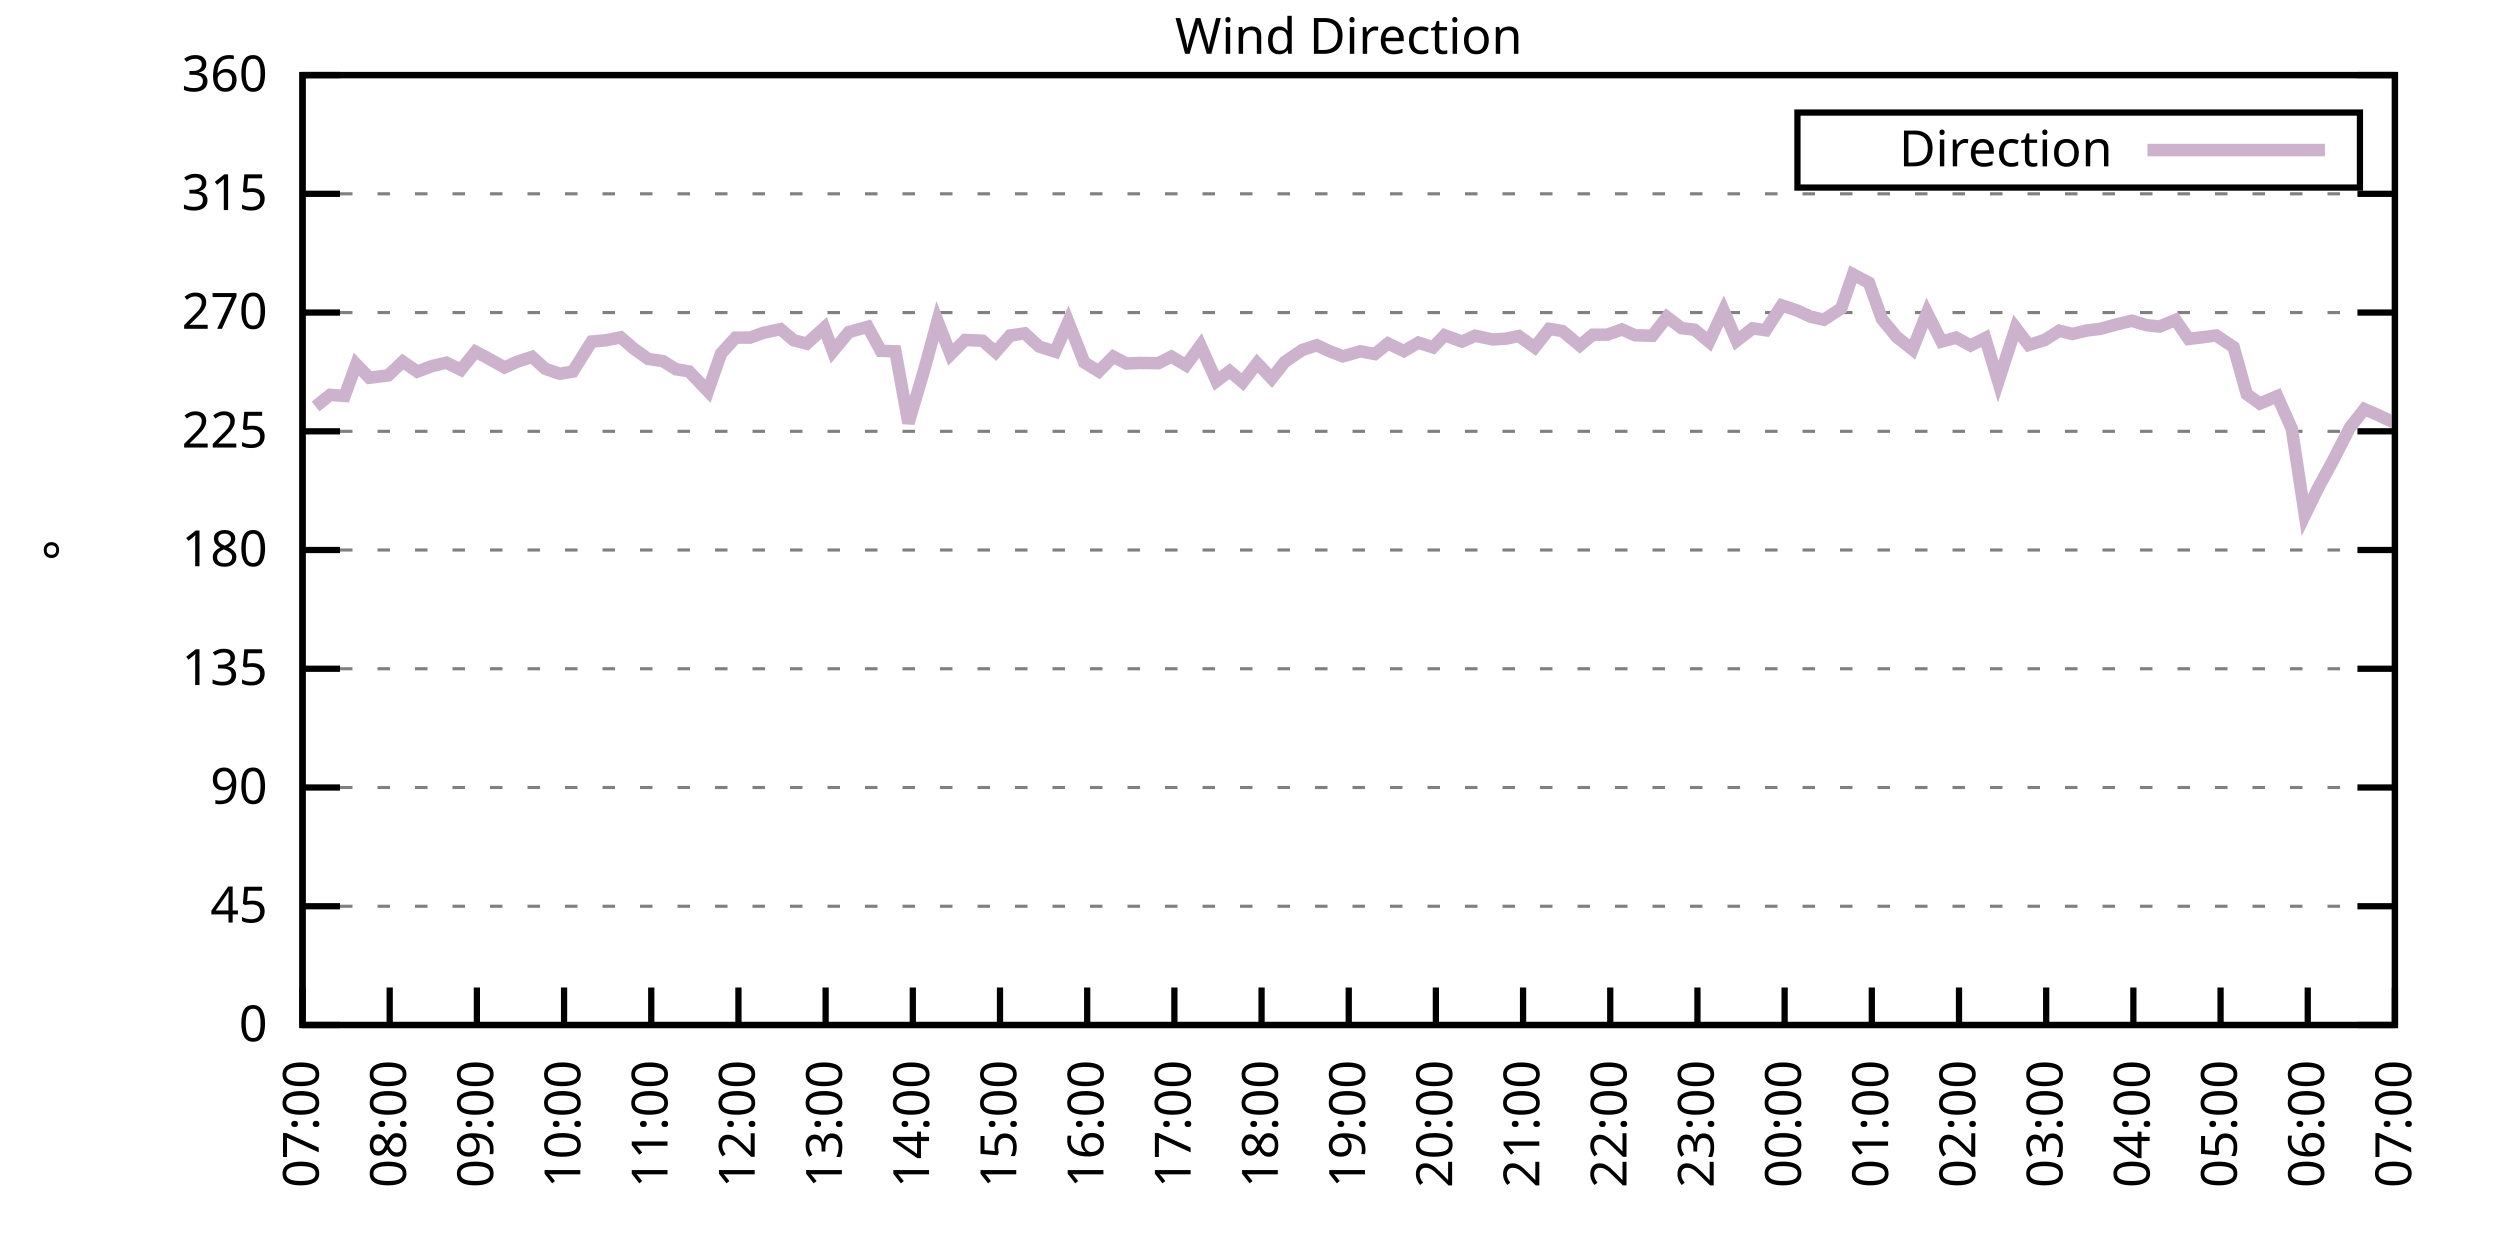
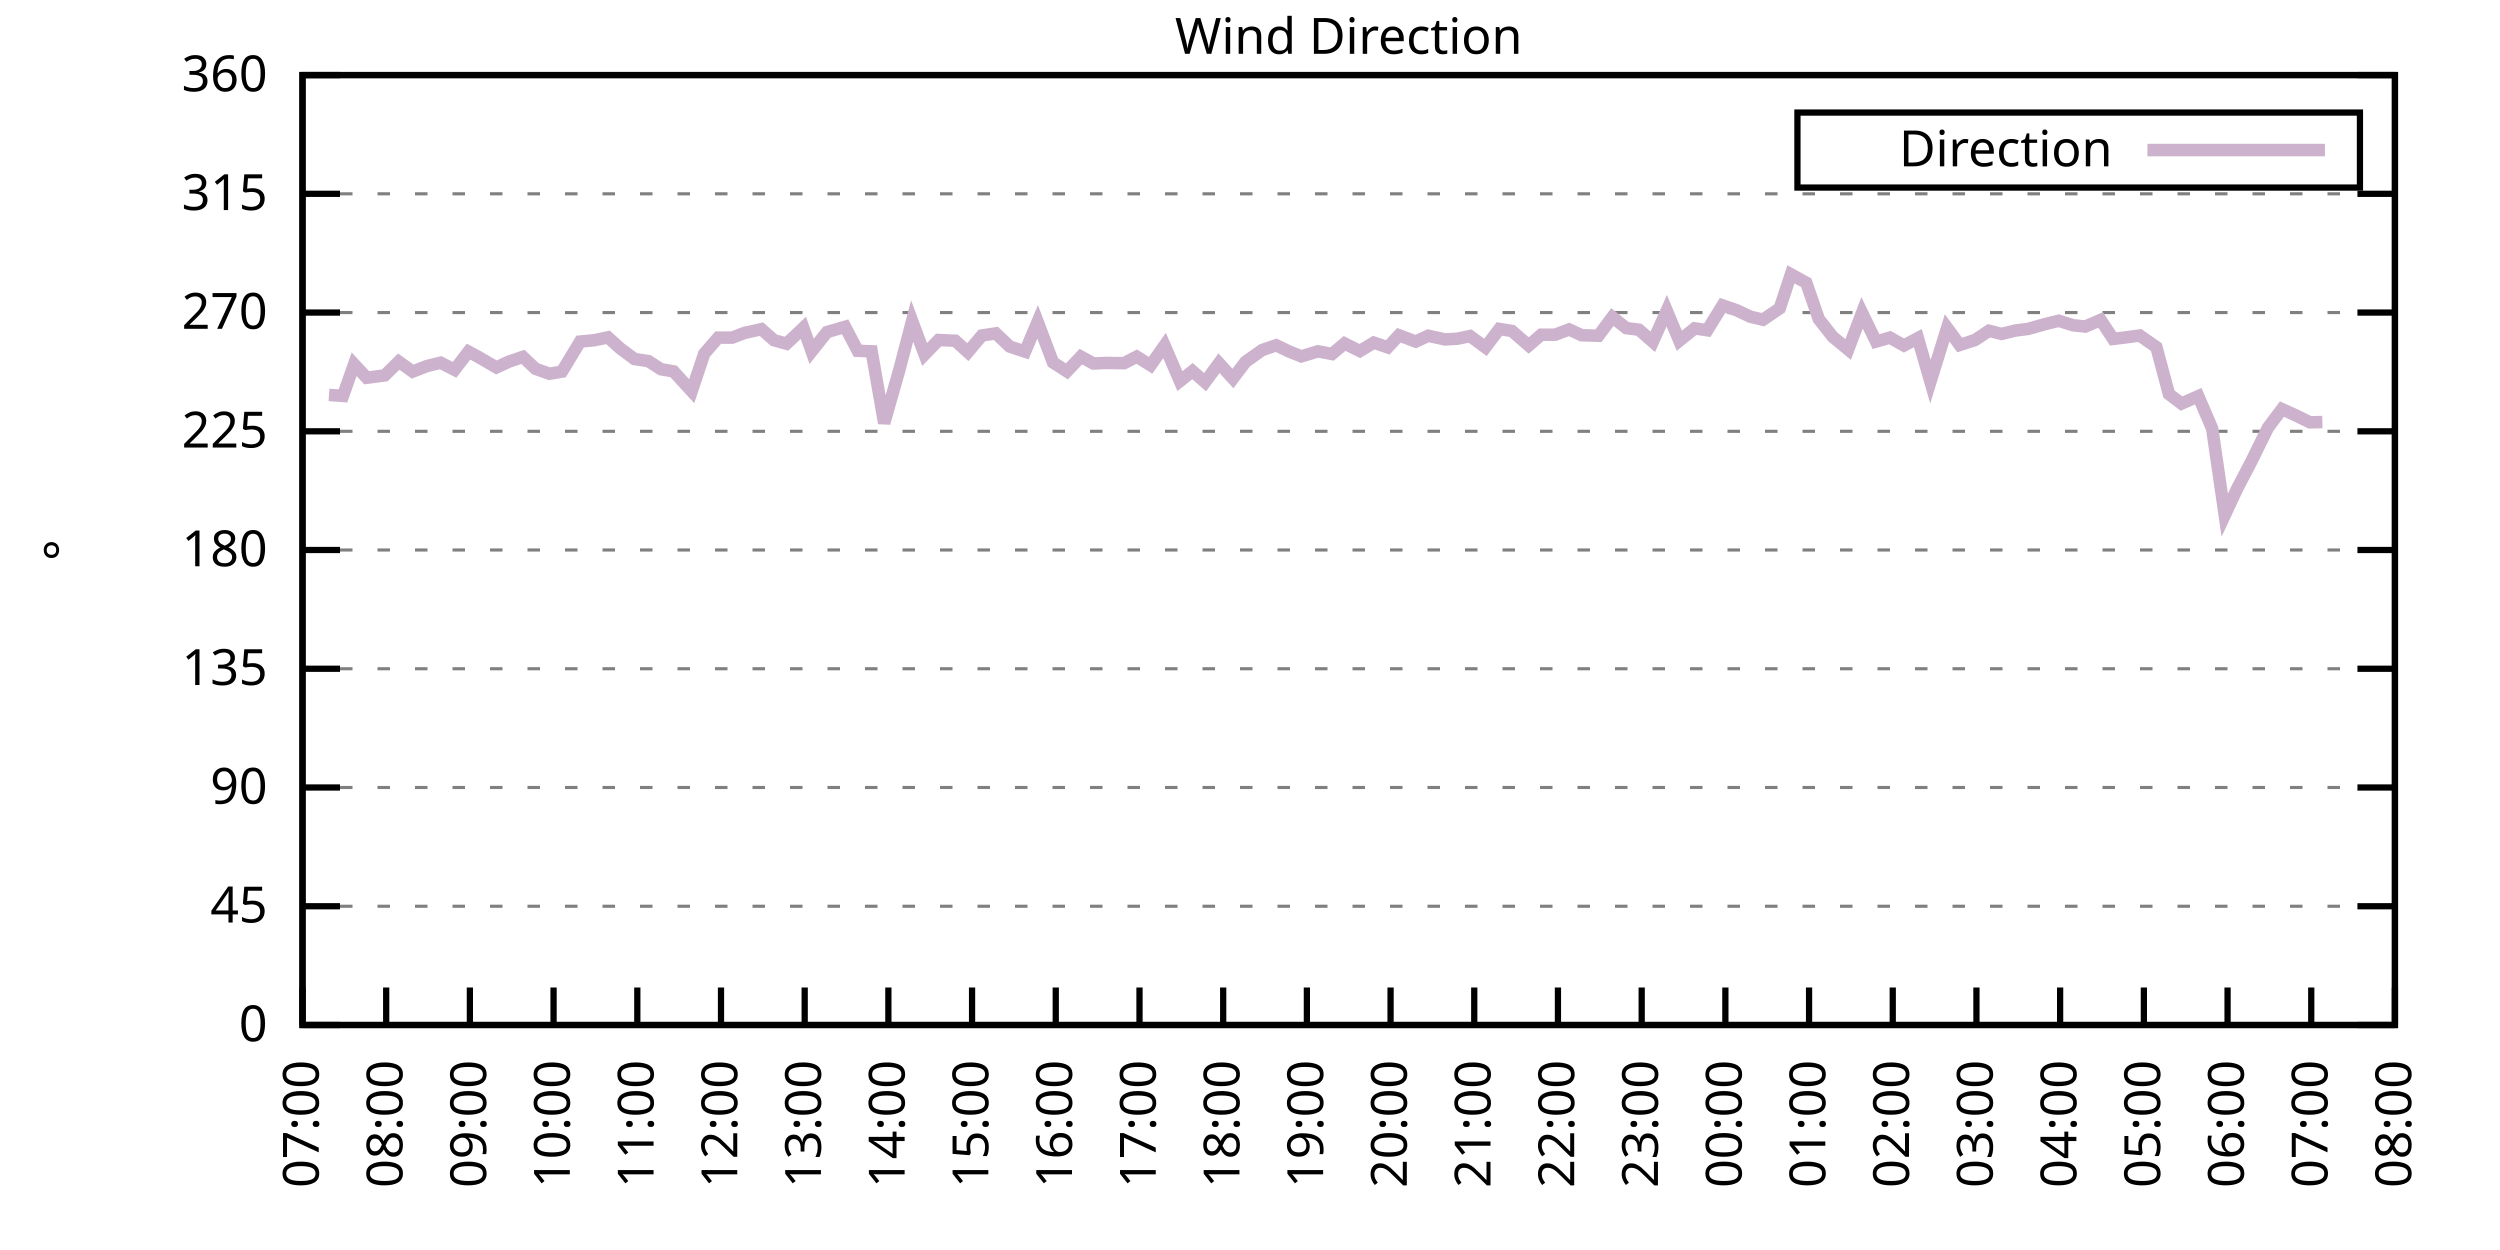
<svg xmlns="http://www.w3.org/2000/svg" xmlns:xlink="http://www.w3.org/1999/xlink" width="400" height="200" viewBox="0 0 400 200">
  <g id="gnuplot_canvas">
    <rect x="0" y="0" width="400" height="200" fill="none" />
    <defs>
      <circle id="gpDot" r="0.5" stroke-width="0.5" stroke="currentColor" />
      <path id="gpPt0" stroke-width="0.333" stroke="currentColor" d="M-1,0 h2 M0,-1 v2" />
      <path id="gpPt1" stroke-width="0.333" stroke="currentColor" d="M-1,-1 L1,1 M1,-1 L-1,1" />
      <path id="gpPt2" stroke-width="0.333" stroke="currentColor" d="M-1,0 L1,0 M0,-1 L0,1 M-1,-1 L1,1 M-1,1 L1,-1" />
      <rect id="gpPt3" stroke-width="0.333" stroke="currentColor" x="-1" y="-1" width="2" height="2" />
      <rect id="gpPt4" stroke-width="0.333" stroke="currentColor" fill="currentColor" x="-1" y="-1" width="2" height="2" />
      <circle id="gpPt5" stroke-width="0.333" stroke="currentColor" cx="0" cy="0" r="1" />
      <use xlink:href="#gpPt5" id="gpPt6" fill="currentColor" stroke="none" />
      <path id="gpPt7" stroke-width="0.333" stroke="currentColor" d="M0,-1.33 L-1.33,0.67 L1.33,0.67 z" />
      <use xlink:href="#gpPt7" id="gpPt8" fill="currentColor" stroke="none" />
      <use xlink:href="#gpPt7" id="gpPt9" stroke="currentColor" transform="rotate(180)" />
      <use xlink:href="#gpPt9" id="gpPt10" fill="currentColor" stroke="none" />
      <use xlink:href="#gpPt3" id="gpPt11" stroke="currentColor" transform="rotate(45)" />
      <use xlink:href="#gpPt11" id="gpPt12" fill="currentColor" stroke="none" />
      <path id="gpPt13" stroke-width="0.333" stroke="currentColor" d="M0,1.330 L1.265,0.411 L0.782,-1.067 L-0.782,-1.076 L-1.265,0.411 z" />
      <use xlink:href="#gpPt13" id="gpPt14" fill="currentColor" stroke="none" />
      <filter id="textbox" filterUnits="objectBoundingBox" x="0" y="0" height="1" width="1">
        <feFlood flood-color="white" flood-opacity="1" result="bgnd" />
        <feComposite in="SourceGraphic" in2="bgnd" operator="atop" />
      </filter>
      <filter id="greybox" filterUnits="objectBoundingBox" x="0" y="0" height="1" width="1">
        <feFlood flood-color="lightgrey" flood-opacity="1" result="grey" />
        <feComposite in="SourceGraphic" in2="grey" operator="atop" />
      </filter>
    </defs>
    <g fill="none" color="white" stroke="currentColor" stroke-width="1.00" stroke-linecap="butt" stroke-linejoin="miter">
</g>
    <g fill="none" color="black" stroke="currentColor" stroke-width="1.00" stroke-linecap="butt" stroke-linejoin="miter">
      <g stroke="none" shape-rendering="crispEdges">
        <polygon fill="rgb(255, 255, 255)" points="48.40,164.00 383.18,164.00 383.18,12.02 48.40,12.02 " />
      </g>
    </g>
    <g fill="none" color="black" stroke="currentColor" stroke-width="1.00" stroke-linecap="butt" stroke-linejoin="miter">
</g>
    <g fill="none" color="black" stroke="black" stroke-width="0.50" stroke-linecap="butt" stroke-linejoin="miter">
</g>
    <g fill="none" color="gray" stroke="currentColor" stroke-width="0.50" stroke-linecap="butt" stroke-linejoin="miter">
      <path stroke="gray" stroke-dasharray="2,4" class="gridline" d="M48.40,164.00 L383.19,164.00  " />
    </g>
    <g fill="none" color="gray" stroke="gray" stroke-width="1.00" stroke-linecap="butt" stroke-linejoin="miter">
</g>
    <g fill="none" color="black" stroke="currentColor" stroke-width="1.00" stroke-linecap="butt" stroke-linejoin="miter">
      <path stroke="black" d="M48.40,164.00 L54.40,164.00 M383.19,164.00 L377.19,164.00  " />
      <g transform="translate(42.80,166.60)" stroke="none" fill="black" font-family="Sans" font-size="8.00" text-anchor="end">
        <text>
          <tspan font-family="Sans"> 0</tspan>
        </text>
      </g>
    </g>
    <g fill="none" color="black" stroke="currentColor" stroke-width="1.00" stroke-linecap="butt" stroke-linejoin="miter">
</g>
    <g fill="none" color="black" stroke="black" stroke-width="0.50" stroke-linecap="butt" stroke-linejoin="miter">
</g>
    <g fill="none" color="gray" stroke="currentColor" stroke-width="0.50" stroke-linecap="butt" stroke-linejoin="miter">
      <path stroke="gray" stroke-dasharray="2,4" class="gridline" d="M48.40,145.00 L383.19,145.00  " />
    </g>
    <g fill="none" color="gray" stroke="gray" stroke-width="1.00" stroke-linecap="butt" stroke-linejoin="miter">
</g>
    <g fill="none" color="black" stroke="currentColor" stroke-width="1.00" stroke-linecap="butt" stroke-linejoin="miter">
      <path stroke="black" d="M48.40,145.00 L54.40,145.00 M383.19,145.00 L377.19,145.00  " />
      <g transform="translate(42.80,147.60)" stroke="none" fill="black" font-family="Sans" font-size="8.00" text-anchor="end">
        <text>
          <tspan font-family="Sans"> 45</tspan>
        </text>
      </g>
    </g>
    <g fill="none" color="black" stroke="currentColor" stroke-width="1.00" stroke-linecap="butt" stroke-linejoin="miter">
</g>
    <g fill="none" color="black" stroke="black" stroke-width="0.50" stroke-linecap="butt" stroke-linejoin="miter">
</g>
    <g fill="none" color="gray" stroke="currentColor" stroke-width="0.50" stroke-linecap="butt" stroke-linejoin="miter">
      <path stroke="gray" stroke-dasharray="2,4" class="gridline" d="M48.40,126.00 L383.19,126.00  " />
    </g>
    <g fill="none" color="gray" stroke="gray" stroke-width="1.00" stroke-linecap="butt" stroke-linejoin="miter">
</g>
    <g fill="none" color="black" stroke="currentColor" stroke-width="1.00" stroke-linecap="butt" stroke-linejoin="miter">
      <path stroke="black" d="M48.40,126.00 L54.40,126.00 M383.19,126.00 L377.19,126.00  " />
      <g transform="translate(42.80,128.60)" stroke="none" fill="black" font-family="Sans" font-size="8.00" text-anchor="end">
        <text>
          <tspan font-family="Sans"> 90</tspan>
        </text>
      </g>
    </g>
    <g fill="none" color="black" stroke="currentColor" stroke-width="1.00" stroke-linecap="butt" stroke-linejoin="miter">
</g>
    <g fill="none" color="black" stroke="black" stroke-width="0.50" stroke-linecap="butt" stroke-linejoin="miter">
</g>
    <g fill="none" color="gray" stroke="currentColor" stroke-width="0.50" stroke-linecap="butt" stroke-linejoin="miter">
      <path stroke="gray" stroke-dasharray="2,4" class="gridline" d="M48.40,107.00 L383.19,107.00  " />
    </g>
    <g fill="none" color="gray" stroke="gray" stroke-width="1.00" stroke-linecap="butt" stroke-linejoin="miter">
</g>
    <g fill="none" color="black" stroke="currentColor" stroke-width="1.00" stroke-linecap="butt" stroke-linejoin="miter">
      <path stroke="black" d="M48.40,107.00 L54.40,107.00 M383.19,107.00 L377.19,107.00  " />
      <g transform="translate(42.80,109.60)" stroke="none" fill="black" font-family="Sans" font-size="8.00" text-anchor="end">
        <text>
          <tspan font-family="Sans"> 135</tspan>
        </text>
      </g>
    </g>
    <g fill="none" color="black" stroke="currentColor" stroke-width="1.00" stroke-linecap="butt" stroke-linejoin="miter">
</g>
    <g fill="none" color="black" stroke="black" stroke-width="0.50" stroke-linecap="butt" stroke-linejoin="miter">
</g>
    <g fill="none" color="gray" stroke="currentColor" stroke-width="0.50" stroke-linecap="butt" stroke-linejoin="miter">
      <path stroke="gray" stroke-dasharray="2,4" class="gridline" d="M48.40,88.00 L383.19,88.00  " />
    </g>
    <g fill="none" color="gray" stroke="gray" stroke-width="1.00" stroke-linecap="butt" stroke-linejoin="miter">
</g>
    <g fill="none" color="black" stroke="currentColor" stroke-width="1.00" stroke-linecap="butt" stroke-linejoin="miter">
      <path stroke="black" d="M48.40,88.00 L54.40,88.00 M383.19,88.00 L377.19,88.00  " />
      <g transform="translate(42.80,90.60)" stroke="none" fill="black" font-family="Sans" font-size="8.00" text-anchor="end">
        <text>
          <tspan font-family="Sans"> 180</tspan>
        </text>
      </g>
    </g>
    <g fill="none" color="black" stroke="currentColor" stroke-width="1.00" stroke-linecap="butt" stroke-linejoin="miter">
</g>
    <g fill="none" color="black" stroke="black" stroke-width="0.50" stroke-linecap="butt" stroke-linejoin="miter">
</g>
    <g fill="none" color="gray" stroke="currentColor" stroke-width="0.50" stroke-linecap="butt" stroke-linejoin="miter">
      <path stroke="gray" stroke-dasharray="2,4" class="gridline" d="M48.40,69.01 L383.19,69.01  " />
    </g>
    <g fill="none" color="gray" stroke="gray" stroke-width="1.00" stroke-linecap="butt" stroke-linejoin="miter">
</g>
    <g fill="none" color="black" stroke="currentColor" stroke-width="1.00" stroke-linecap="butt" stroke-linejoin="miter">
      <path stroke="black" d="M48.40,69.01 L54.40,69.01 M383.19,69.01 L377.19,69.01  " />
      <g transform="translate(42.80,71.61)" stroke="none" fill="black" font-family="Sans" font-size="8.00" text-anchor="end">
        <text>
          <tspan font-family="Sans"> 225</tspan>
        </text>
      </g>
    </g>
    <g fill="none" color="black" stroke="currentColor" stroke-width="1.00" stroke-linecap="butt" stroke-linejoin="miter">
</g>
    <g fill="none" color="black" stroke="black" stroke-width="0.50" stroke-linecap="butt" stroke-linejoin="miter">
</g>
    <g fill="none" color="gray" stroke="currentColor" stroke-width="0.50" stroke-linecap="butt" stroke-linejoin="miter">
      <path stroke="gray" stroke-dasharray="2,4" class="gridline" d="M48.40,50.01 L383.19,50.01  " />
    </g>
    <g fill="none" color="gray" stroke="gray" stroke-width="1.00" stroke-linecap="butt" stroke-linejoin="miter">
</g>
    <g fill="none" color="black" stroke="currentColor" stroke-width="1.00" stroke-linecap="butt" stroke-linejoin="miter">
      <path stroke="black" d="M48.40,50.01 L54.40,50.01 M383.19,50.01 L377.19,50.01  " />
      <g transform="translate(42.80,52.61)" stroke="none" fill="black" font-family="Sans" font-size="8.00" text-anchor="end">
        <text>
          <tspan font-family="Sans"> 270</tspan>
        </text>
      </g>
    </g>
    <g fill="none" color="black" stroke="currentColor" stroke-width="1.00" stroke-linecap="butt" stroke-linejoin="miter">
</g>
    <g fill="none" color="black" stroke="black" stroke-width="0.50" stroke-linecap="butt" stroke-linejoin="miter">
</g>
    <g fill="none" color="gray" stroke="currentColor" stroke-width="0.50" stroke-linecap="butt" stroke-linejoin="miter">
      <path stroke="gray" stroke-dasharray="2,4" class="gridline" d="M48.40,31.01 L383.19,31.01  " />
    </g>
    <g fill="none" color="gray" stroke="gray" stroke-width="1.00" stroke-linecap="butt" stroke-linejoin="miter">
</g>
    <g fill="none" color="black" stroke="currentColor" stroke-width="1.00" stroke-linecap="butt" stroke-linejoin="miter">
      <path stroke="black" d="M48.40,31.01 L54.40,31.01 M383.19,31.01 L377.19,31.01  " />
      <g transform="translate(42.80,33.61)" stroke="none" fill="black" font-family="Sans" font-size="8.00" text-anchor="end">
        <text>
          <tspan font-family="Sans"> 315</tspan>
        </text>
      </g>
    </g>
    <g fill="none" color="black" stroke="currentColor" stroke-width="1.00" stroke-linecap="butt" stroke-linejoin="miter">
</g>
    <g fill="none" color="black" stroke="black" stroke-width="0.50" stroke-linecap="butt" stroke-linejoin="miter">
</g>
    <g fill="none" color="gray" stroke="currentColor" stroke-width="0.50" stroke-linecap="butt" stroke-linejoin="miter">
      <path stroke="gray" stroke-dasharray="2,4" class="gridline" d="M48.40,12.01 L383.19,12.01  " />
    </g>
    <g fill="none" color="gray" stroke="gray" stroke-width="1.00" stroke-linecap="butt" stroke-linejoin="miter">
</g>
    <g fill="none" color="black" stroke="currentColor" stroke-width="1.00" stroke-linecap="butt" stroke-linejoin="miter">
      <path stroke="black" d="M48.40,12.01 L54.40,12.01 M383.19,12.01 L377.19,12.01  " />
      <g transform="translate(42.80,14.61)" stroke="none" fill="black" font-family="Sans" font-size="8.00" text-anchor="end">
        <text>
          <tspan font-family="Sans"> 360</tspan>
        </text>
      </g>
    </g>
    <g fill="none" color="black" stroke="currentColor" stroke-width="1.00" stroke-linecap="butt" stroke-linejoin="miter">
      <path stroke="black" d="M48.40,164.00 L48.40,158.00  " />
      <g transform="translate(51.00,169.60) rotate(270.00)" stroke="none" fill="black" font-family="Sans" font-size="8.00" text-anchor="end">
        <text>
          <tspan font-family="Sans">07:00</tspan>
        </text>
      </g>
    </g>
    <g fill="none" color="black" stroke="currentColor" stroke-width="1.00" stroke-linecap="butt" stroke-linejoin="miter">
-       <path stroke="black" d="M62.35,164.00 L62.35,158.00  " />
-       <g transform="translate(64.95,169.60) rotate(270.00)" stroke="none" fill="black" font-family="Sans" font-size="8.00" text-anchor="end">
+       <path stroke="black" d="M61.79,164.00 L61.79,158.00  " />
+       <g transform="translate(64.39,169.60) rotate(270.00)" stroke="none" fill="black" font-family="Sans" font-size="8.00" text-anchor="end">
        <text>
          <tspan font-family="Sans">08:00</tspan>
        </text>
      </g>
    </g>
    <g fill="none" color="black" stroke="currentColor" stroke-width="1.00" stroke-linecap="butt" stroke-linejoin="miter">
-       <path stroke="black" d="M76.30,164.00 L76.30,158.00  " />
-       <g transform="translate(78.90,169.60) rotate(270.00)" stroke="none" fill="black" font-family="Sans" font-size="8.00" text-anchor="end">
+       <path stroke="black" d="M75.18,164.00 L75.18,158.00  " />
+       <g transform="translate(77.78,169.60) rotate(270.00)" stroke="none" fill="black" font-family="Sans" font-size="8.00" text-anchor="end">
        <text>
          <tspan font-family="Sans">09:00</tspan>
        </text>
      </g>
    </g>
    <g fill="none" color="black" stroke="currentColor" stroke-width="1.00" stroke-linecap="butt" stroke-linejoin="miter">
-       <path stroke="black" d="M90.25,164.00 L90.25,158.00  " />
-       <g transform="translate(92.85,169.60) rotate(270.00)" stroke="none" fill="black" font-family="Sans" font-size="8.00" text-anchor="end">
+       <path stroke="black" d="M88.57,164.00 L88.57,158.00  " />
+       <g transform="translate(91.17,169.60) rotate(270.00)" stroke="none" fill="black" font-family="Sans" font-size="8.00" text-anchor="end">
        <text>
          <tspan font-family="Sans">10:00</tspan>
        </text>
      </g>
    </g>
    <g fill="none" color="black" stroke="currentColor" stroke-width="1.00" stroke-linecap="butt" stroke-linejoin="miter">
-       <path stroke="black" d="M104.20,164.00 L104.20,158.00  " />
-       <g transform="translate(106.80,169.60) rotate(270.00)" stroke="none" fill="black" font-family="Sans" font-size="8.00" text-anchor="end">
+       <path stroke="black" d="M101.97,164.00 L101.97,158.00  " />
+       <g transform="translate(104.57,169.60) rotate(270.00)" stroke="none" fill="black" font-family="Sans" font-size="8.00" text-anchor="end">
        <text>
          <tspan font-family="Sans">11:00</tspan>
        </text>
      </g>
    </g>
    <g fill="none" color="black" stroke="currentColor" stroke-width="1.00" stroke-linecap="butt" stroke-linejoin="miter">
-       <path stroke="black" d="M118.15,164.00 L118.15,158.00  " />
-       <g transform="translate(120.75,169.60) rotate(270.00)" stroke="none" fill="black" font-family="Sans" font-size="8.00" text-anchor="end">
+       <path stroke="black" d="M115.36,164.00 L115.36,158.00  " />
+       <g transform="translate(117.96,169.60) rotate(270.00)" stroke="none" fill="black" font-family="Sans" font-size="8.00" text-anchor="end">
        <text>
          <tspan font-family="Sans">12:00</tspan>
        </text>
      </g>
    </g>
    <g fill="none" color="black" stroke="currentColor" stroke-width="1.00" stroke-linecap="butt" stroke-linejoin="miter">
-       <path stroke="black" d="M132.10,164.00 L132.10,158.00  " />
-       <g transform="translate(134.70,169.60) rotate(270.00)" stroke="none" fill="black" font-family="Sans" font-size="8.00" text-anchor="end">
+       <path stroke="black" d="M128.75,164.00 L128.75,158.00  " />
+       <g transform="translate(131.35,169.60) rotate(270.00)" stroke="none" fill="black" font-family="Sans" font-size="8.00" text-anchor="end">
        <text>
          <tspan font-family="Sans">13:00</tspan>
        </text>
      </g>
    </g>
    <g fill="none" color="black" stroke="currentColor" stroke-width="1.00" stroke-linecap="butt" stroke-linejoin="miter">
-       <path stroke="black" d="M146.05,164.00 L146.05,158.00  " />
-       <g transform="translate(148.65,169.60) rotate(270.00)" stroke="none" fill="black" font-family="Sans" font-size="8.00" text-anchor="end">
+       <path stroke="black" d="M142.14,164.00 L142.14,158.00  " />
+       <g transform="translate(144.74,169.60) rotate(270.00)" stroke="none" fill="black" font-family="Sans" font-size="8.00" text-anchor="end">
        <text>
          <tspan font-family="Sans">14:00</tspan>
        </text>
      </g>
    </g>
    <g fill="none" color="black" stroke="currentColor" stroke-width="1.00" stroke-linecap="butt" stroke-linejoin="miter">
-       <path stroke="black" d="M160.00,164.00 L160.00,158.00  " />
-       <g transform="translate(162.60,169.60) rotate(270.00)" stroke="none" fill="black" font-family="Sans" font-size="8.00" text-anchor="end">
+       <path stroke="black" d="M155.53,164.00 L155.53,158.00  " />
+       <g transform="translate(158.13,169.60) rotate(270.00)" stroke="none" fill="black" font-family="Sans" font-size="8.00" text-anchor="end">
        <text>
          <tspan font-family="Sans">15:00</tspan>
        </text>
      </g>
    </g>
    <g fill="none" color="black" stroke="currentColor" stroke-width="1.00" stroke-linecap="butt" stroke-linejoin="miter">
-       <path stroke="black" d="M173.95,164.00 L173.95,158.00  " />
-       <g transform="translate(176.55,169.60) rotate(270.00)" stroke="none" fill="black" font-family="Sans" font-size="8.00" text-anchor="end">
+       <path stroke="black" d="M168.92,164.00 L168.92,158.00  " />
+       <g transform="translate(171.52,169.60) rotate(270.00)" stroke="none" fill="black" font-family="Sans" font-size="8.00" text-anchor="end">
        <text>
          <tspan font-family="Sans">16:00</tspan>
        </text>
      </g>
    </g>
    <g fill="none" color="black" stroke="currentColor" stroke-width="1.00" stroke-linecap="butt" stroke-linejoin="miter">
-       <path stroke="black" d="M187.90,164.00 L187.90,158.00  " />
-       <g transform="translate(190.50,169.60) rotate(270.00)" stroke="none" fill="black" font-family="Sans" font-size="8.00" text-anchor="end">
+       <path stroke="black" d="M182.32,164.00 L182.32,158.00  " />
+       <g transform="translate(184.92,169.60) rotate(270.00)" stroke="none" fill="black" font-family="Sans" font-size="8.00" text-anchor="end">
        <text>
          <tspan font-family="Sans">17:00</tspan>
        </text>
      </g>
    </g>
    <g fill="none" color="black" stroke="currentColor" stroke-width="1.00" stroke-linecap="butt" stroke-linejoin="miter">
-       <path stroke="black" d="M201.85,164.00 L201.85,158.00  " />
-       <g transform="translate(204.45,169.60) rotate(270.00)" stroke="none" fill="black" font-family="Sans" font-size="8.00" text-anchor="end">
+       <path stroke="black" d="M195.71,164.00 L195.71,158.00  " />
+       <g transform="translate(198.31,169.60) rotate(270.00)" stroke="none" fill="black" font-family="Sans" font-size="8.00" text-anchor="end">
        <text>
          <tspan font-family="Sans">18:00</tspan>
        </text>
      </g>
    </g>
    <g fill="none" color="black" stroke="currentColor" stroke-width="1.00" stroke-linecap="butt" stroke-linejoin="miter">
-       <path stroke="black" d="M215.80,164.00 L215.80,158.00  " />
-       <g transform="translate(218.40,169.60) rotate(270.00)" stroke="none" fill="black" font-family="Sans" font-size="8.00" text-anchor="end">
+       <path stroke="black" d="M209.10,164.00 L209.10,158.00  " />
+       <g transform="translate(211.70,169.60) rotate(270.00)" stroke="none" fill="black" font-family="Sans" font-size="8.00" text-anchor="end">
        <text>
          <tspan font-family="Sans">19:00</tspan>
        </text>
      </g>
    </g>
    <g fill="none" color="black" stroke="currentColor" stroke-width="1.00" stroke-linecap="butt" stroke-linejoin="miter">
-       <path stroke="black" d="M229.74,164.00 L229.74,158.00  " />
-       <g transform="translate(232.34,169.60) rotate(270.00)" stroke="none" fill="black" font-family="Sans" font-size="8.00" text-anchor="end">
+       <path stroke="black" d="M222.49,164.00 L222.49,158.00  " />
+       <g transform="translate(225.09,169.60) rotate(270.00)" stroke="none" fill="black" font-family="Sans" font-size="8.00" text-anchor="end">
        <text>
          <tspan font-family="Sans">20:00</tspan>
        </text>
      </g>
    </g>
    <g fill="none" color="black" stroke="currentColor" stroke-width="1.00" stroke-linecap="butt" stroke-linejoin="miter">
-       <path stroke="black" d="M243.69,164.00 L243.69,158.00  " />
-       <g transform="translate(246.29,169.60) rotate(270.00)" stroke="none" fill="black" font-family="Sans" font-size="8.00" text-anchor="end">
+       <path stroke="black" d="M235.88,164.00 L235.88,158.00  " />
+       <g transform="translate(238.48,169.60) rotate(270.00)" stroke="none" fill="black" font-family="Sans" font-size="8.00" text-anchor="end">
        <text>
          <tspan font-family="Sans">21:00</tspan>
        </text>
      </g>
    </g>
    <g fill="none" color="black" stroke="currentColor" stroke-width="1.00" stroke-linecap="butt" stroke-linejoin="miter">
-       <path stroke="black" d="M257.64,164.00 L257.64,158.00  " />
-       <g transform="translate(260.24,169.60) rotate(270.00)" stroke="none" fill="black" font-family="Sans" font-size="8.00" text-anchor="end">
+       <path stroke="black" d="M249.27,164.00 L249.27,158.00  " />
+       <g transform="translate(251.87,169.60) rotate(270.00)" stroke="none" fill="black" font-family="Sans" font-size="8.00" text-anchor="end">
        <text>
          <tspan font-family="Sans">22:00</tspan>
        </text>
      </g>
    </g>
    <g fill="none" color="black" stroke="currentColor" stroke-width="1.00" stroke-linecap="butt" stroke-linejoin="miter">
-       <path stroke="black" d="M271.59,164.00 L271.59,158.00  " />
-       <g transform="translate(274.19,169.60) rotate(270.00)" stroke="none" fill="black" font-family="Sans" font-size="8.00" text-anchor="end">
+       <path stroke="black" d="M262.67,164.00 L262.67,158.00  " />
+       <g transform="translate(265.27,169.60) rotate(270.00)" stroke="none" fill="black" font-family="Sans" font-size="8.00" text-anchor="end">
        <text>
          <tspan font-family="Sans">23:00</tspan>
        </text>
      </g>
    </g>
    <g fill="none" color="black" stroke="currentColor" stroke-width="1.00" stroke-linecap="butt" stroke-linejoin="miter">
-       <path stroke="black" d="M285.54,164.00 L285.54,158.00  " />
-       <g transform="translate(288.14,169.60) rotate(270.00)" stroke="none" fill="black" font-family="Sans" font-size="8.00" text-anchor="end">
+       <path stroke="black" d="M276.06,164.00 L276.06,158.00  " />
+       <g transform="translate(278.66,169.60) rotate(270.00)" stroke="none" fill="black" font-family="Sans" font-size="8.00" text-anchor="end">
        <text>
          <tspan font-family="Sans">00:00</tspan>
        </text>
      </g>
    </g>
    <g fill="none" color="black" stroke="currentColor" stroke-width="1.00" stroke-linecap="butt" stroke-linejoin="miter">
-       <path stroke="black" d="M299.49,164.00 L299.49,158.00  " />
-       <g transform="translate(302.09,169.60) rotate(270.00)" stroke="none" fill="black" font-family="Sans" font-size="8.00" text-anchor="end">
+       <path stroke="black" d="M289.45,164.00 L289.45,158.00  " />
+       <g transform="translate(292.05,169.60) rotate(270.00)" stroke="none" fill="black" font-family="Sans" font-size="8.00" text-anchor="end">
        <text>
          <tspan font-family="Sans">01:00</tspan>
        </text>
      </g>
    </g>
    <g fill="none" color="black" stroke="currentColor" stroke-width="1.00" stroke-linecap="butt" stroke-linejoin="miter">
-       <path stroke="black" d="M313.44,164.00 L313.44,158.00  " />
-       <g transform="translate(316.04,169.60) rotate(270.00)" stroke="none" fill="black" font-family="Sans" font-size="8.00" text-anchor="end">
+       <path stroke="black" d="M302.84,164.00 L302.84,158.00  " />
+       <g transform="translate(305.44,169.60) rotate(270.00)" stroke="none" fill="black" font-family="Sans" font-size="8.00" text-anchor="end">
        <text>
          <tspan font-family="Sans">02:00</tspan>
        </text>
      </g>
    </g>
    <g fill="none" color="black" stroke="currentColor" stroke-width="1.00" stroke-linecap="butt" stroke-linejoin="miter">
-       <path stroke="black" d="M327.39,164.00 L327.39,158.00  " />
-       <g transform="translate(329.99,169.60) rotate(270.00)" stroke="none" fill="black" font-family="Sans" font-size="8.00" text-anchor="end">
+       <path stroke="black" d="M316.23,164.00 L316.23,158.00  " />
+       <g transform="translate(318.83,169.60) rotate(270.00)" stroke="none" fill="black" font-family="Sans" font-size="8.00" text-anchor="end">
        <text>
          <tspan font-family="Sans">03:00</tspan>
        </text>
      </g>
    </g>
    <g fill="none" color="black" stroke="currentColor" stroke-width="1.00" stroke-linecap="butt" stroke-linejoin="miter">
-       <path stroke="black" d="M341.34,164.00 L341.34,158.00  " />
-       <g transform="translate(343.94,169.60) rotate(270.00)" stroke="none" fill="black" font-family="Sans" font-size="8.00" text-anchor="end">
+       <path stroke="black" d="M329.62,164.00 L329.62,158.00  " />
+       <g transform="translate(332.22,169.60) rotate(270.00)" stroke="none" fill="black" font-family="Sans" font-size="8.00" text-anchor="end">
        <text>
          <tspan font-family="Sans">04:00</tspan>
        </text>
      </g>
    </g>
    <g fill="none" color="black" stroke="currentColor" stroke-width="1.00" stroke-linecap="butt" stroke-linejoin="miter">
-       <path stroke="black" d="M355.29,164.00 L355.29,158.00  " />
-       <g transform="translate(357.89,169.60) rotate(270.00)" stroke="none" fill="black" font-family="Sans" font-size="8.00" text-anchor="end">
+       <path stroke="black" d="M343.02,164.00 L343.02,158.00  " />
+       <g transform="translate(345.62,169.60) rotate(270.00)" stroke="none" fill="black" font-family="Sans" font-size="8.00" text-anchor="end">
        <text>
          <tspan font-family="Sans">05:00</tspan>
        </text>
      </g>
    </g>
    <g fill="none" color="black" stroke="currentColor" stroke-width="1.00" stroke-linecap="butt" stroke-linejoin="miter">
-       <path stroke="black" d="M369.24,164.00 L369.24,158.00  " />
-       <g transform="translate(371.84,169.60) rotate(270.00)" stroke="none" fill="black" font-family="Sans" font-size="8.00" text-anchor="end">
+       <path stroke="black" d="M356.41,164.00 L356.41,158.00  " />
+       <g transform="translate(359.01,169.60) rotate(270.00)" stroke="none" fill="black" font-family="Sans" font-size="8.00" text-anchor="end">
        <text>
          <tspan font-family="Sans">06:00</tspan>
+         </text>
+       </g>
+     </g>
+     <g fill="none" color="black" stroke="currentColor" stroke-width="1.00" stroke-linecap="butt" stroke-linejoin="miter">
+       <path stroke="black" d="M369.80,164.00 L369.80,158.00  " />
+       <g transform="translate(372.40,169.60) rotate(270.00)" stroke="none" fill="black" font-family="Sans" font-size="8.00" text-anchor="end">
+         <text>
+           <tspan font-family="Sans">07:00</tspan>
        </text>
      </g>
    </g>
    <g fill="none" color="black" stroke="currentColor" stroke-width="1.00" stroke-linecap="butt" stroke-linejoin="miter">
      <path stroke="black" d="M383.19,164.00 L383.19,158.00  " />
      <g transform="translate(385.79,169.60) rotate(270.00)" stroke="none" fill="black" font-family="Sans" font-size="8.00" text-anchor="end">
        <text>
-           <tspan font-family="Sans">07:00</tspan>
+           <tspan font-family="Sans">08:00</tspan>
        </text>
      </g>
    </g>
    <g fill="none" color="black" stroke="currentColor" stroke-width="1.00" stroke-linecap="butt" stroke-linejoin="miter">
</g>
    <g fill="none" color="black" stroke="currentColor" stroke-width="1.00" stroke-linecap="butt" stroke-linejoin="miter">
      <path stroke="black" d="M48.40,12.01 L48.40,164.00 L383.19,164.00 L383.19,12.01 L48.40,12.01 Z  " />
    </g>
    <g fill="none" color="black" stroke="currentColor" stroke-width="1.00" stroke-linecap="butt" stroke-linejoin="miter">
</g>
    <g fill="none" color="black" stroke="currentColor" stroke-width="1.00" stroke-linecap="butt" stroke-linejoin="miter">
      <path stroke="black" d="M287.59,30.01 L287.59,18.01 L377.59,18.01 L377.59,30.01 L287.59,30.01 Z  " />
    </g>
    <g id="Wind_direction_plot_1">
      <g fill="none" color="white" stroke="black" stroke-width="2.00" stroke-linecap="butt" stroke-linejoin="miter">
</g>
      <g fill="none" color="black" stroke="currentColor" stroke-width="2.00" stroke-linecap="butt" stroke-linejoin="miter">
        <g transform="translate(337.99,26.61)" stroke="none" fill="black" font-family="Sans" font-size="8.00" text-anchor="end">
          <text>
            <tspan font-family="Sans">Direction</tspan>
          </text>
        </g>
      </g>
      <g fill="none" color="black" stroke="currentColor" stroke-width="2.00" stroke-linecap="butt" stroke-linejoin="miter">
-         <path stroke="rgb(204, 178, 204)" d="M343.59,24.01 L371.99,24.01 M50.49,65.04 L52.82,63.18 L55.14,63.35 L57.00,58.28 L59.09,60.44 L62.12,60.06   L64.44,57.86 L66.77,59.46 L69.09,58.58 L71.42,58.03 L73.74,59.17 L76.07,56.26 L77.69,57.10 L80.72,58.79   L82.81,57.86 L85.13,57.10 L87.23,59.00 L89.55,59.80 L91.64,59.46 L94.67,54.65 L96.99,54.44 L99.32,53.98   L101.41,55.79 L103.73,57.44 L106.06,57.78 L108.15,59.08 L110.24,59.42 L113.27,62.59 L115.36,56.59 L117.68,54.02   L120.01,54.02 L122.10,53.26 L124.89,52.67 L126.98,54.44 L129.08,54.99 L131.87,52.46 L133.26,56.21 L135.82,53.13   L138.84,52.29 L140.93,56.13 L143.26,56.21 L145.35,67.70 L147.91,59.04 L150.00,51.36 L152.09,56.72 L154.42,54.40   L157.21,54.52 L159.30,56.34 L161.62,53.68 L163.95,53.34 L166.27,55.45 L168.83,56.26 L170.92,51.49 L173.48,57.99   L175.81,59.42 L178.13,57.06 L180.22,58.16 L182.32,58.07 L185.34,58.11 L187.43,57.06 L189.76,58.45 L192.08,55.28   L194.64,60.98 L196.73,59.38 L198.82,61.15 L201.15,58.11 L203.47,60.56 L205.57,57.90 L208.36,56.00 L210.68,55.24   L212.77,56.21 L214.87,57.02 L217.65,56.21 L219.98,56.64 L222.07,54.95 L224.63,56.17 L226.95,54.82 L229.28,55.58   L231.14,53.64 L233.93,54.65 L236.02,53.72 L238.81,54.31 L240.90,54.19 L243.00,53.77 L245.55,55.58 L247.88,52.63   L249.97,52.96 L252.76,55.28 L254.85,53.55 L257.18,53.55 L259.50,52.71 L261.60,53.64 L264.39,53.72 L266.71,50.73   L269.04,52.50 L271.13,52.75 L273.45,54.69 L275.78,49.71 L277.87,54.52 L280.43,52.54 L282.52,52.84 L285.08,48.87   L287.40,49.63 L289.73,50.68 L291.82,51.15 L294.61,49.33 L296.47,43.89 L299.03,45.24 L301.12,51.06 L303.44,53.89   L306.00,55.92 L308.33,50.05 L310.65,54.65 L312.98,54.02 L315.30,55.28 L317.63,54.10 L319.72,61.07 L322.51,52.46   L324.60,55.20 L327.16,54.40 L329.48,52.92 L331.58,53.43 L333.90,52.88 L335.99,52.63 L338.78,51.87 L341.11,51.32   L343.43,52.03 L345.53,52.25 L348.08,51.19 L350.18,54.23 L352.27,53.98 L354.59,53.68 L357.38,55.54 L359.48,63.05   L361.57,64.57 L364.36,63.39 L366.68,68.58 L368.78,82.43 L370.87,78.13 L373.19,73.86 L375.98,68.42 L378.31,65.46   L380.63,66.47 L382.96,67.57  " />
+         <path stroke="rgb(204, 178, 204)" d="M343.59,24.01 L371.99,24.01 M52.64,63.18 L54.87,63.35 L56.66,58.28 L58.67,60.44 L61.57,60.06 L63.80,57.86   L66.03,59.46 L68.26,58.58 L70.50,58.03 L72.73,59.17 L74.96,56.26 L76.52,57.10 L79.42,58.79 L81.43,57.86   L83.66,57.10 L85.67,59.00 L87.91,59.80 L89.91,59.46 L92.82,54.65 L95.05,54.44 L97.28,53.98 L99.29,55.79   L101.52,57.44 L103.75,57.78 L105.76,59.08 L107.77,59.42 L110.67,62.59 L112.68,56.59 L114.91,54.02 L117.14,54.02   L119.15,53.26 L121.83,52.67 L123.84,54.44 L125.85,54.99 L128.53,52.46 L129.87,56.21 L132.32,53.13 L135.22,52.29   L137.23,56.13 L139.46,56.21 L141.47,67.70 L143.93,59.04 L145.94,51.36 L147.94,56.72 L150.18,54.40 L152.85,54.52   L154.86,56.34 L157.10,53.68 L159.33,53.34 L161.56,55.45 L164.01,56.26 L166.02,51.49 L168.48,57.99 L170.71,59.42   L172.94,57.06 L174.95,58.16 L176.96,58.07 L179.86,58.11 L181.87,57.06 L184.10,58.45 L186.33,55.28 L188.79,60.98   L190.80,59.38 L192.81,61.15 L195.04,58.11 L197.27,60.56 L199.28,57.90 L201.96,56.00 L204.19,55.24 L206.20,56.21   L208.21,57.02 L210.88,56.21 L213.12,56.64 L215.13,54.95 L217.58,56.17 L219.81,54.82 L222.04,55.58 L223.83,53.64   L226.51,54.65 L228.52,53.72 L231.20,54.31 L233.20,54.19 L235.21,53.77 L237.67,55.58 L239.90,52.63 L241.91,52.96   L244.59,55.28 L246.60,53.55 L248.83,53.55 L251.06,52.71 L253.07,53.64 L255.75,53.72 L257.98,50.73 L260.21,52.50   L262.22,52.75 L264.45,54.69 L266.68,49.71 L268.69,54.52 L271.15,52.54 L273.16,52.84 L275.61,48.87 L277.84,49.63   L280.07,50.68 L282.08,51.15 L284.76,49.33 L286.55,43.89 L289.00,45.24 L291.01,51.06 L293.24,53.89 L295.70,55.92   L297.93,50.05 L300.16,54.65 L302.39,54.02 L304.63,55.28 L306.86,54.10 L308.87,61.07 L311.54,52.46 L313.55,55.20   L316.01,54.40 L318.24,52.92 L320.25,53.43 L322.48,52.88 L324.49,52.63 L327.17,51.87 L329.40,51.32 L331.63,52.03   L333.64,52.25 L336.10,51.19 L338.10,54.23 L340.11,53.98 L342.35,53.68 L345.02,55.54 L347.03,63.05 L349.04,64.57   L351.72,63.39 L353.95,68.58 L355.96,82.43 L357.97,78.13 L360.20,73.86 L362.88,68.42 L365.11,65.46 L367.34,66.47   L369.58,67.57 L371.58,67.53  " />
      </g>
    </g>
    <g fill="none" color="black" stroke="currentColor" stroke-width="2.00" stroke-linecap="butt" stroke-linejoin="miter">
</g>
    <g fill="none" color="black" stroke="black" stroke-width="1.00" stroke-linecap="butt" stroke-linejoin="miter">
</g>
    <g fill="none" color="black" stroke="currentColor" stroke-width="1.00" stroke-linecap="butt" stroke-linejoin="miter">
      <path stroke="black" d="M48.40,12.01 L48.40,164.00 L383.19,164.00 L383.19,12.01 L48.40,12.01 Z  " />
      <g transform="translate(12.80,88.01) rotate(270.00)" stroke="none" fill="black" font-family="Sans" font-size="8.00" text-anchor="middle">
        <text>
          <tspan font-family="Sans">°</tspan>
        </text>
      </g>
    </g>
    <g fill="none" color="black" stroke="currentColor" stroke-width="1.00" stroke-linecap="butt" stroke-linejoin="miter">
</g>
    <g fill="none" color="black" stroke="currentColor" stroke-width="1.00" stroke-linecap="butt" stroke-linejoin="miter">
      <g transform="translate(215.79,8.61)" stroke="none" fill="black" font-family="Sans" font-size="8.00" text-anchor="middle">
        <text>
          <tspan font-family="Sans">Wind Direction</tspan>
        </text>
      </g>
    </g>
    <g fill="none" color="black" stroke="currentColor" stroke-width="1.00" stroke-linecap="butt" stroke-linejoin="miter">
</g>
  </g>
</svg>
